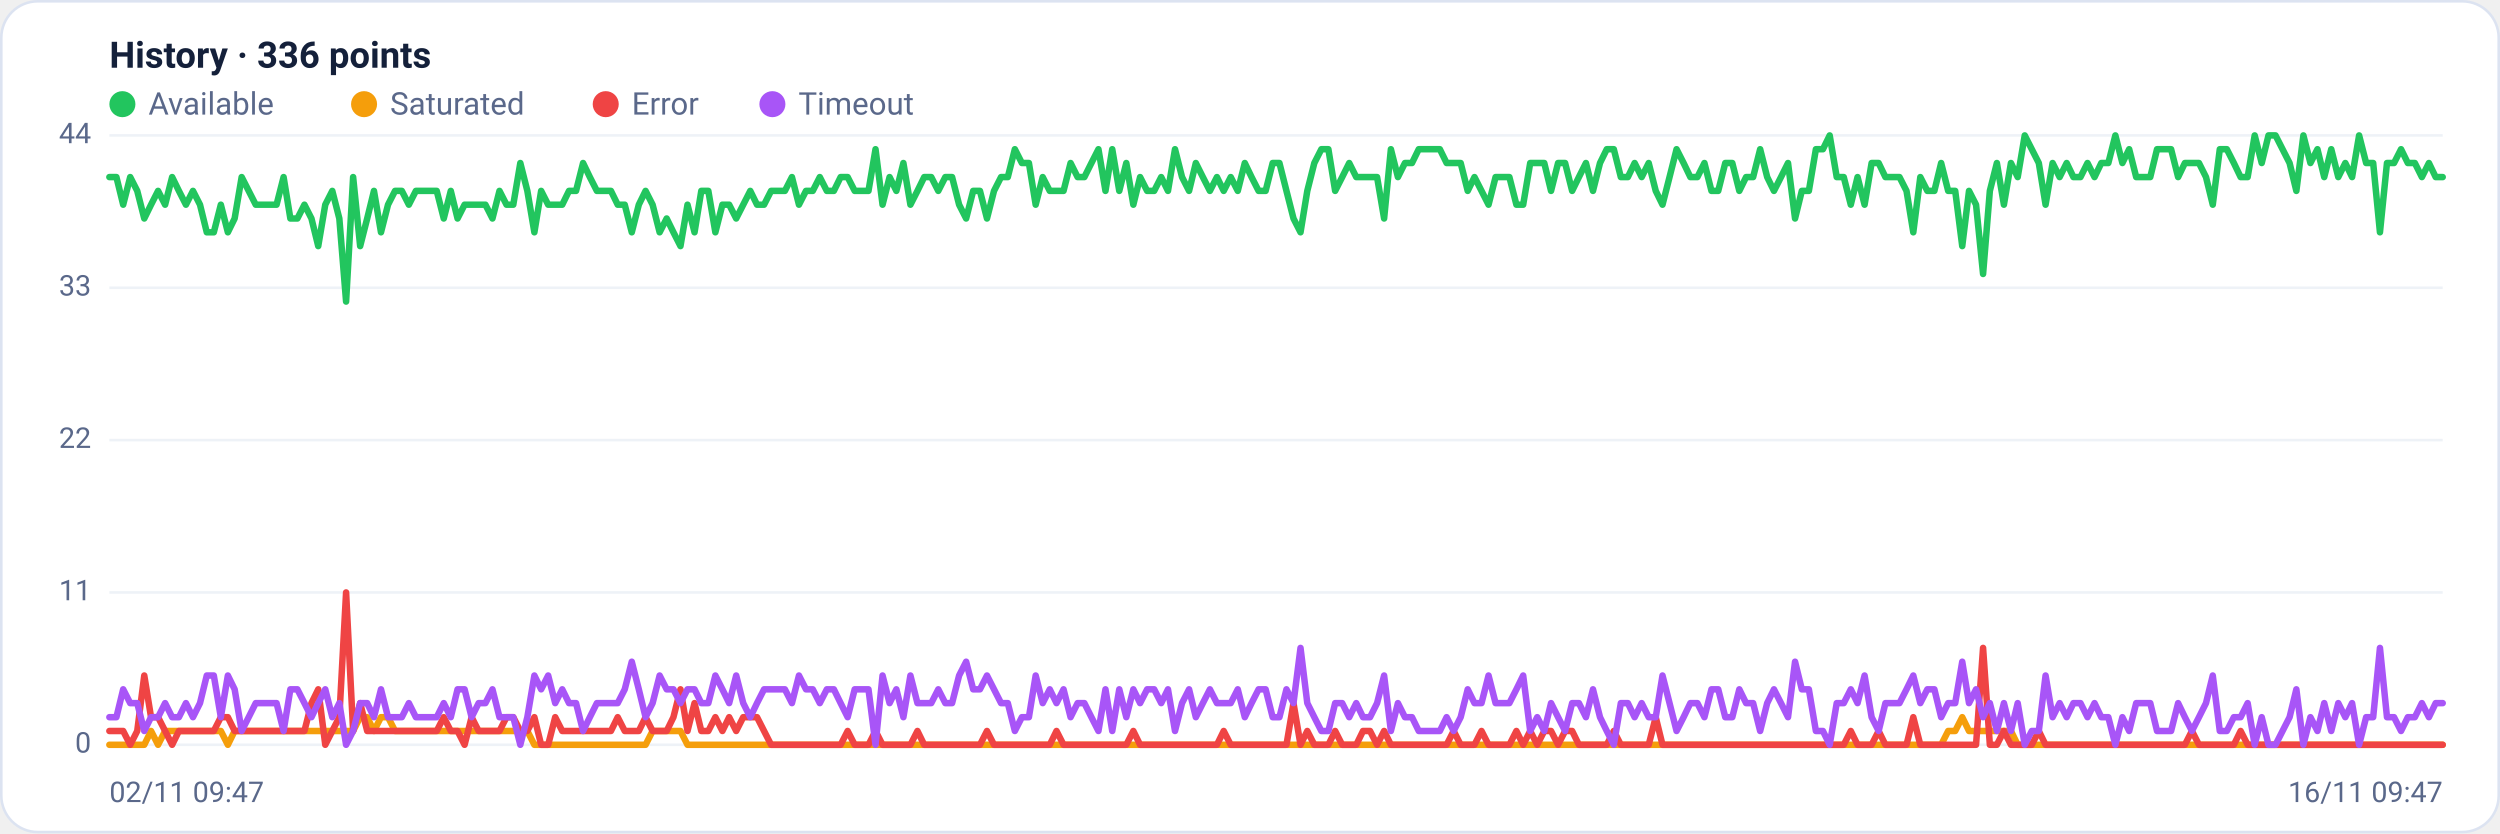
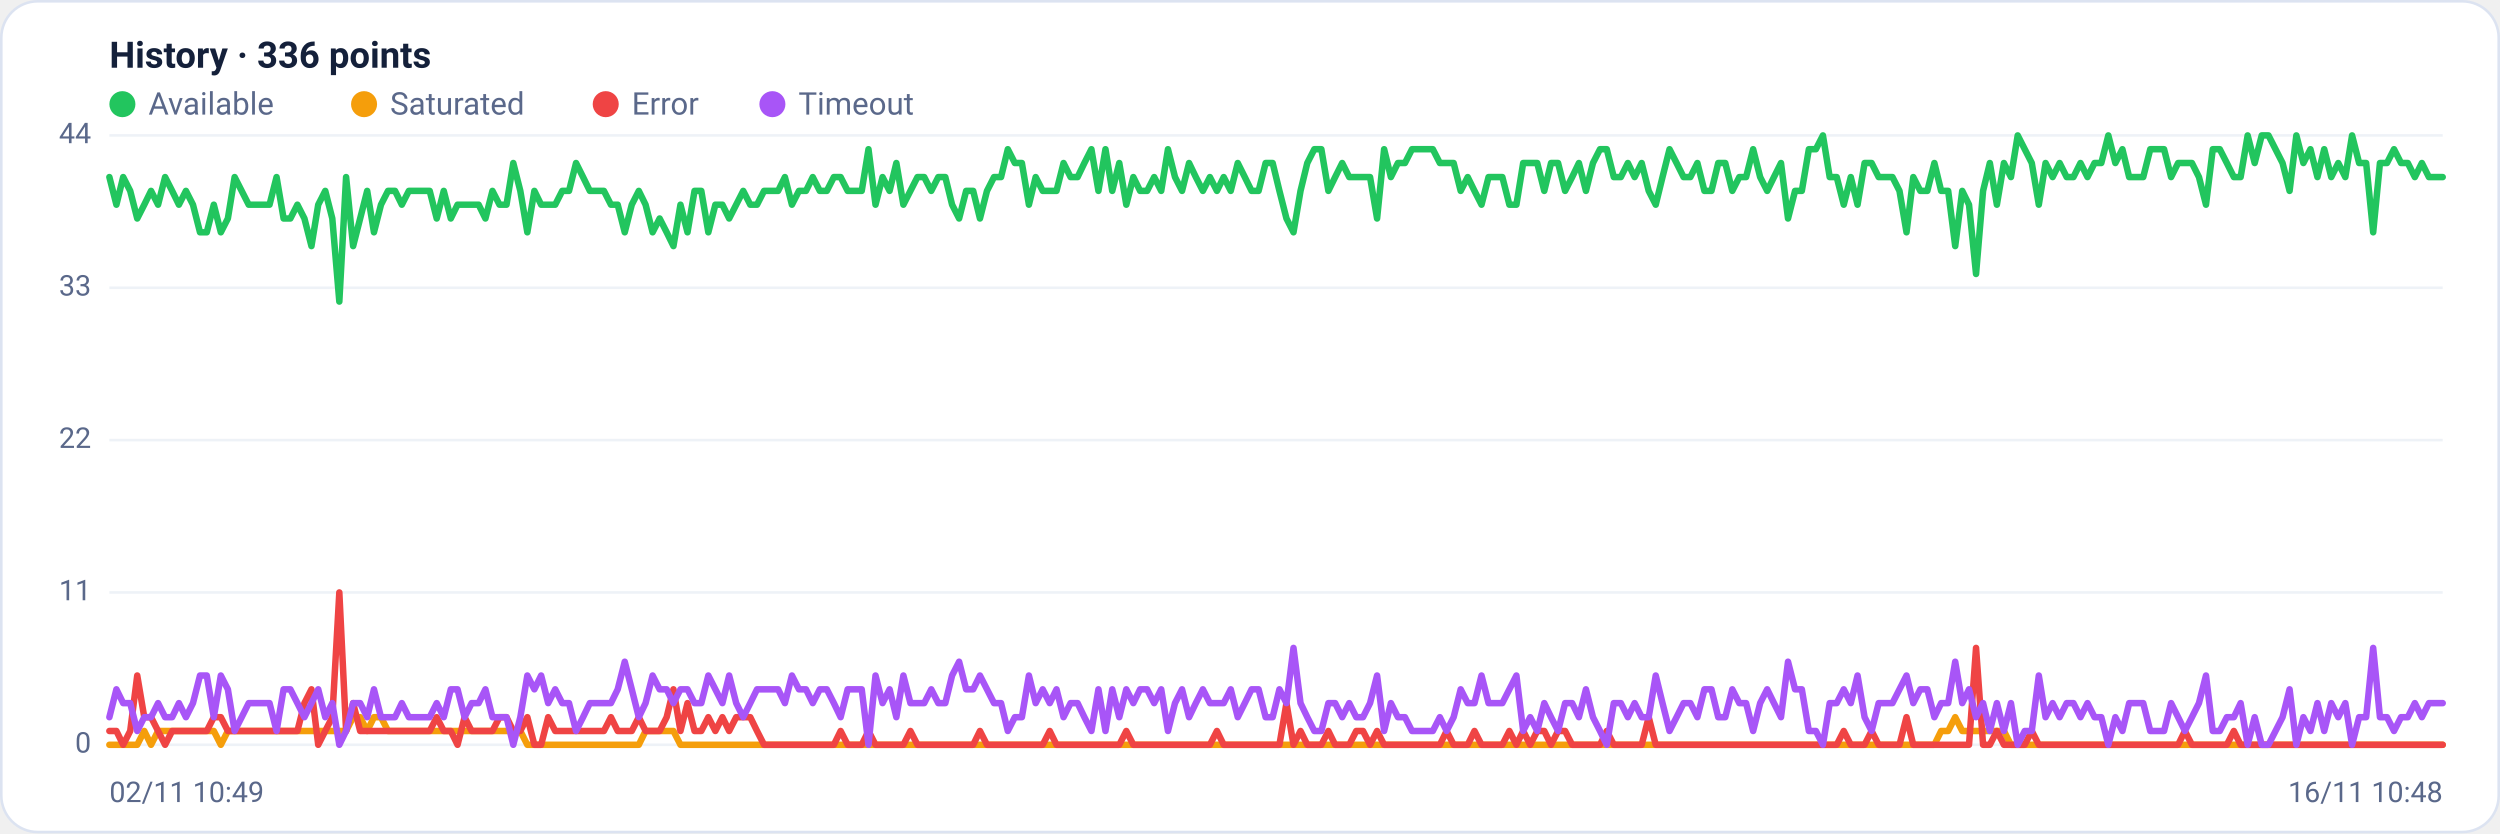
<svg xmlns="http://www.w3.org/2000/svg" viewBox="0 0 960 320" width="960" height="320" font-family="Segoe UI, system-ui, -apple-system, Roboto, Helvetica, Arial, sans-serif" role="img" aria-label="Availability history per region">
  <rect x="0.5" y="0.5" width="959" height="319" rx="14" fill="#ffffff" stroke="#dce3f1" />
  <text x="42" y="26" font-size="14" font-weight="600" fill="#14203a">History · 336 points</text>
  <circle cx="47" cy="40" r="5" fill="#22c55e" />
  <text x="57" y="44" font-size="12" fill="#5a688a">Available</text>
  <circle cx="139.8" cy="40" r="5" fill="#f59e0b" />
  <text x="149.8" y="44" font-size="12" fill="#5a688a">Saturated</text>
  <circle cx="232.6" cy="40" r="5" fill="#ef4444" />
  <text x="242.6" y="44" font-size="12" fill="#5a688a">Error</text>
  <circle cx="296.6" cy="40" r="5" fill="#a855f7" />
  <text x="306.6" y="44" font-size="12" fill="#5a688a">Timeout</text>
  <line x1="42" y1="286.0" x2="938" y2="286.0" stroke="#eef2f7" stroke-width="1" />
  <text x="35" y="289.0" text-anchor="end" font-size="11" fill="#5a688a">0</text>
  <line x1="42" y1="227.5" x2="938" y2="227.5" stroke="#eef2f7" stroke-width="1" />
  <text x="35" y="230.5" text-anchor="end" font-size="11" fill="#5a688a">11</text>
  <line x1="42" y1="169.0" x2="938" y2="169.0" stroke="#eef2f7" stroke-width="1" />
  <text x="35" y="172.0" text-anchor="end" font-size="11" fill="#5a688a">22</text>
  <line x1="42" y1="110.5" x2="938" y2="110.5" stroke="#eef2f7" stroke-width="1" />
  <text x="35" y="113.5" text-anchor="end" font-size="11" fill="#5a688a">33</text>
  <line x1="42" y1="52.0" x2="938" y2="52.0" stroke="#eef2f7" stroke-width="1" />
  <text x="35" y="55.0" text-anchor="end" font-size="11" fill="#5a688a">44</text>
-   <polyline fill="none" stroke="#22c55e" stroke-width="2.5" stroke-linejoin="round" stroke-linecap="round" points="42.0,68.0 44.7,68.0 47.3,78.6 50.0,68.0 52.7,73.3 55.4,83.9 58.0,78.6 60.7,73.3 63.4,78.6 66.1,68.0 68.7,73.3 71.4,78.6 74.1,73.3 76.8,78.6 79.4,89.2 82.1,89.2 84.8,78.6 87.5,89.2 90.1,83.9 92.8,68.0 95.5,73.3 98.2,78.6 100.8,78.6 103.5,78.6 106.2,78.6 108.9,68.0 111.5,83.9 114.2,83.9 116.9,78.6 119.6,83.9 122.2,94.5 124.9,78.6 127.6,73.3 130.3,83.9 132.9,115.8 135.6,68.0 138.3,94.5 141.0,83.9 143.6,73.3 146.3,89.2 149.0,78.6 151.7,73.3 154.3,73.3 157.0,78.6 159.7,73.3 162.4,73.3 165.0,73.3 167.7,73.3 170.4,83.9 173.1,73.3 175.7,83.9 178.4,78.6 181.1,78.6 183.8,78.6 186.4,78.6 189.1,83.9 191.8,73.3 194.5,78.6 197.1,78.6 199.8,62.6 202.5,73.3 205.2,89.2 207.8,73.3 210.5,78.6 213.2,78.6 215.9,78.6 218.5,73.3 221.2,73.3 223.9,62.6 226.5,68.0 229.2,73.3 231.9,73.3 234.6,73.3 237.2,78.6 239.9,78.6 242.6,89.2 245.3,78.6 247.9,73.3 250.6,78.6 253.3,89.2 256.0,83.9 258.6,89.2 261.3,94.5 264.0,78.6 266.7,89.2 269.3,73.3 272.0,73.3 274.7,89.2 277.4,78.6 280.0,78.6 282.7,83.9 285.4,78.6 288.1,73.3 290.7,78.6 293.4,78.6 296.1,73.3 298.8,73.3 301.4,73.3 304.1,68.0 306.8,78.6 309.5,73.3 312.1,73.3 314.8,68.0 317.5,73.3 320.2,73.3 322.8,68.0 325.5,68.0 328.2,73.3 330.9,73.3 333.5,73.3 336.2,57.3 338.9,78.6 341.6,68.0 344.2,73.3 346.9,62.6 349.6,78.6 352.3,73.3 354.9,68.0 357.6,68.0 360.3,73.3 363.0,68.0 365.6,68.0 368.3,78.6 371.0,83.9 373.7,73.3 376.3,73.3 379.0,83.9 381.7,73.3 384.4,68.0 387.0,68.0 389.7,57.3 392.4,62.6 395.1,62.6 397.7,78.6 400.4,68.0 403.1,73.3 405.7,73.3 408.4,73.3 411.1,62.6 413.8,68.0 416.4,68.0 419.1,62.6 421.8,57.3 424.5,73.3 427.1,57.3 429.8,73.3 432.5,62.6 435.2,78.6 437.8,68.0 440.5,73.3 443.2,73.3 445.9,68.0 448.5,73.3 451.2,57.3 453.9,68.0 456.6,73.3 459.2,62.6 461.9,68.0 464.6,73.3 467.3,68.0 469.9,73.3 472.6,68.0 475.3,73.3 478.0,62.6 480.6,68.0 483.3,73.3 486.0,73.3 488.7,62.6 491.3,62.6 494.0,73.3 496.7,83.9 499.4,89.2 502.0,73.3 504.7,62.6 507.4,57.3 510.1,57.3 512.7,73.3 515.4,68.0 518.1,62.6 520.8,68.0 523.4,68.0 526.1,68.0 528.8,68.0 531.5,83.9 534.1,57.3 536.8,68.0 539.5,62.6 542.2,62.6 544.8,57.3 547.5,57.3 550.2,57.3 552.9,57.3 555.5,62.6 558.2,62.6 560.9,62.6 563.6,73.3 566.2,68.0 568.9,73.3 571.6,78.6 574.3,68.0 576.9,68.0 579.6,68.0 582.3,78.6 584.9,78.6 587.6,62.6 590.3,62.6 593.0,62.6 595.6,73.3 598.3,62.6 601.0,62.6 603.7,73.3 606.3,68.0 609.0,62.6 611.7,73.3 614.4,62.6 617.0,57.3 619.7,57.3 622.4,68.0 625.1,68.0 627.7,62.6 630.4,68.0 633.1,62.6 635.8,73.3 638.4,78.6 641.1,68.0 643.8,57.3 646.5,62.6 649.1,68.0 651.8,68.0 654.5,62.6 657.2,73.3 659.8,73.3 662.5,62.6 665.2,62.6 667.9,73.3 670.5,68.0 673.2,68.0 675.9,57.3 678.6,68.0 681.2,73.3 683.9,68.0 686.6,62.6 689.3,83.9 691.9,73.3 694.6,73.3 697.3,57.3 700.0,57.3 702.6,52.0 705.3,68.0 708.0,68.0 710.7,78.6 713.3,68.0 716.0,78.6 718.7,62.6 721.4,62.6 724.0,68.0 726.7,68.0 729.4,68.0 732.1,73.3 734.7,89.2 737.4,68.0 740.1,73.3 742.8,73.3 745.4,62.6 748.1,73.3 750.8,73.3 753.5,94.5 756.1,73.3 758.8,78.6 761.5,105.2 764.1,73.3 766.8,62.6 769.5,78.6 772.2,62.6 774.8,68.0 777.5,52.0 780.2,57.3 782.9,62.6 785.5,78.6 788.2,62.6 790.9,68.0 793.6,62.6 796.2,68.0 798.9,68.0 801.6,62.6 804.3,68.0 806.9,62.6 809.6,62.6 812.3,52.0 815.0,62.6 817.6,57.3 820.3,68.0 823.0,68.0 825.7,68.0 828.3,57.3 831.0,57.3 833.7,57.3 836.4,68.0 839.0,62.6 841.7,62.6 844.4,62.6 847.1,68.0 849.7,78.6 852.4,57.3 855.1,57.3 857.8,62.6 860.4,68.0 863.1,68.0 865.8,52.0 868.5,62.6 871.1,52.0 873.8,52.0 876.5,57.3 879.2,62.6 881.8,73.3 884.5,52.0 887.2,62.6 889.9,57.3 892.5,68.0 895.2,57.3 897.9,68.0 900.6,62.6 903.2,68.0 905.9,52.0 908.6,62.6 911.3,62.6 913.9,89.2 916.6,62.6 919.3,62.6 922.0,57.3 924.6,62.6 927.3,62.6 930.0,68.0 932.7,62.6 935.3,68.0 938.0,68.0" />
-   <polyline fill="none" stroke="#f59e0b" stroke-width="2.5" stroke-linejoin="round" stroke-linecap="round" points="42.0,286.0 44.7,286.0 47.3,286.0 50.0,286.0 52.7,286.0 55.4,286.0 58.0,280.7 60.7,286.0 63.4,280.7 66.1,280.7 68.7,280.7 71.4,280.7 74.1,280.7 76.8,280.7 79.4,280.7 82.1,280.7 84.8,280.7 87.5,286.0 90.1,280.7 92.8,280.7 95.5,280.7 98.2,280.7 100.8,280.7 103.5,280.7 106.2,280.7 108.9,280.7 111.5,280.7 114.2,280.7 116.9,280.7 119.6,280.7 122.2,280.7 124.9,280.7 127.6,280.7 130.3,280.7 132.9,280.7 135.6,280.7 138.3,275.4 141.0,275.4 143.6,280.7 146.3,275.4 149.0,275.4 151.7,280.7 154.3,280.7 157.0,280.7 159.7,280.7 162.4,280.7 165.0,280.7 167.7,280.7 170.4,280.7 173.1,280.7 175.7,280.7 178.4,280.7 181.1,280.7 183.8,280.7 186.4,280.7 189.1,280.7 191.8,280.7 194.5,280.7 197.1,280.7 199.8,280.7 202.5,280.7 205.2,286.0 207.8,286.0 210.5,286.0 213.2,286.0 215.9,286.0 218.5,286.0 221.2,286.0 223.9,286.0 226.5,286.0 229.2,286.0 231.9,286.0 234.6,286.0 237.2,286.0 239.9,286.0 242.6,286.0 245.3,286.0 247.9,286.0 250.6,280.7 253.3,280.7 256.0,280.7 258.6,280.7 261.3,280.7 264.0,286.0 266.7,286.0 269.3,286.0 272.0,286.0 274.7,286.0 277.4,286.0 280.0,286.0 282.7,286.0 285.4,286.0 288.1,286.0 290.7,286.0 293.4,286.0 296.1,286.0 298.8,286.0 301.4,286.0 304.1,286.0 306.8,286.0 309.5,286.0 312.1,286.0 314.8,286.0 317.5,286.0 320.2,286.0 322.8,286.0 325.5,286.0 328.2,286.0 330.9,286.0 333.5,286.0 336.2,286.0 338.9,286.0 341.6,286.0 344.2,286.0 346.9,286.0 349.6,286.0 352.3,286.0 354.9,286.0 357.6,286.0 360.3,286.0 363.0,286.0 365.6,286.0 368.3,286.0 371.0,286.0 373.7,286.0 376.3,286.0 379.0,286.0 381.7,286.0 384.4,286.0 387.0,286.0 389.7,286.0 392.4,286.0 395.1,286.0 397.7,286.0 400.4,286.0 403.1,286.0 405.7,286.0 408.4,286.0 411.1,286.0 413.8,286.0 416.4,286.0 419.1,286.0 421.8,286.0 424.5,286.0 427.1,286.0 429.8,286.0 432.5,286.0 435.2,286.0 437.8,286.0 440.5,286.0 443.2,286.0 445.9,286.0 448.5,286.0 451.2,286.0 453.9,286.0 456.6,286.0 459.2,286.0 461.9,286.0 464.6,286.0 467.3,286.0 469.9,286.0 472.6,286.0 475.3,286.0 478.0,286.0 480.6,286.0 483.3,286.0 486.0,286.0 488.7,286.0 491.3,286.0 494.0,286.0 496.7,286.0 499.4,286.0 502.0,286.0 504.7,286.0 507.4,286.0 510.1,286.0 512.7,286.0 515.4,286.0 518.1,286.0 520.8,286.0 523.4,286.0 526.1,286.0 528.8,286.0 531.5,286.0 534.1,286.0 536.8,286.0 539.5,286.0 542.2,286.0 544.8,286.0 547.5,286.0 550.2,286.0 552.9,286.0 555.5,286.0 558.2,286.0 560.9,286.0 563.6,286.0 566.2,286.0 568.9,286.0 571.6,286.0 574.3,286.0 576.9,286.0 579.6,286.0 582.3,286.0 584.9,286.0 587.6,286.0 590.3,286.0 593.0,286.0 595.6,286.0 598.3,286.0 601.0,286.0 603.7,286.0 606.3,286.0 609.0,286.0 611.7,286.0 614.4,286.0 617.0,286.0 619.7,286.0 622.4,286.0 625.1,286.0 627.7,286.0 630.4,286.0 633.1,286.0 635.8,286.0 638.4,286.0 641.1,286.0 643.8,286.0 646.5,286.0 649.1,286.0 651.8,286.0 654.5,286.0 657.2,286.0 659.8,286.0 662.5,286.0 665.2,286.0 667.9,286.0 670.5,286.0 673.2,286.0 675.9,286.0 678.6,286.0 681.2,286.0 683.9,286.0 686.6,286.0 689.3,286.0 691.9,286.0 694.6,286.0 697.3,286.0 700.0,286.0 702.6,286.0 705.3,286.0 708.0,286.0 710.7,286.0 713.3,286.0 716.0,286.0 718.7,286.0 721.4,286.0 724.0,286.0 726.7,286.0 729.4,286.0 732.1,286.0 734.7,286.0 737.4,286.0 740.1,286.0 742.8,286.0 745.4,286.0 748.1,280.7 750.8,280.7 753.5,275.4 756.1,280.7 758.8,280.7 761.5,280.7 764.1,280.7 766.8,280.7 769.5,280.7 772.2,280.7 774.8,286.0 777.5,286.0 780.2,286.0 782.9,286.0 785.5,286.0 788.2,286.0 790.9,286.0 793.6,286.0 796.2,286.0 798.9,286.0 801.6,286.0 804.3,286.0 806.9,286.0 809.6,286.0 812.3,286.0 815.0,286.0 817.6,286.0 820.3,286.0 823.0,286.0 825.7,286.0 828.3,286.0 831.0,286.0 833.7,286.0 836.4,286.0 839.0,286.0 841.7,286.0 844.4,286.0 847.1,286.0 849.7,286.0 852.4,286.0 855.1,286.0 857.8,286.0 860.4,286.0 863.1,286.0 865.8,286.0 868.5,286.0 871.1,286.0 873.8,286.0 876.5,286.0 879.2,286.0 881.8,286.0 884.5,286.0 887.2,286.0 889.9,286.0 892.5,286.0 895.2,286.0 897.9,286.0 900.6,286.0 903.2,286.0 905.9,286.0 908.6,286.0 911.3,286.0 913.9,286.0 916.6,286.0 919.3,286.0 922.0,286.0 924.6,286.0 927.3,286.0 930.0,286.0 932.7,286.0 935.3,286.0 938.0,286.0" />
-   <polyline fill="none" stroke="#ef4444" stroke-width="2.5" stroke-linejoin="round" stroke-linecap="round" points="42.0,280.7 44.7,280.7 47.3,280.7 50.0,286.0 52.7,280.7 55.4,259.4 58.0,275.4 60.7,275.4 63.4,280.7 66.1,286.0 68.7,280.7 71.4,280.7 74.1,280.7 76.8,280.7 79.4,280.7 82.1,280.7 84.8,275.4 87.5,275.4 90.1,280.7 92.8,280.7 95.5,280.7 98.2,280.7 100.8,280.7 103.5,280.7 106.2,280.7 108.9,280.7 111.5,280.7 114.2,280.7 116.9,280.7 119.6,270.0 122.2,264.7 124.9,286.0 127.6,280.7 130.3,275.4 132.9,227.5 135.6,280.7 138.3,270.0 141.0,280.7 143.6,280.7 146.3,280.7 149.0,280.7 151.7,280.7 154.3,280.7 157.0,280.7 159.7,280.7 162.4,280.7 165.0,280.7 167.7,280.7 170.4,275.4 173.1,280.7 175.7,280.7 178.4,286.0 181.1,275.4 183.8,280.7 186.4,280.7 189.1,280.7 191.8,280.7 194.5,275.4 197.1,275.4 199.8,280.7 202.5,280.7 205.2,275.4 207.8,286.0 210.5,286.0 213.2,275.4 215.9,280.7 218.5,280.7 221.2,280.7 223.9,280.7 226.5,280.7 229.2,280.7 231.9,280.7 234.6,280.7 237.2,275.4 239.9,280.7 242.6,280.7 245.3,280.7 247.9,275.4 250.6,280.7 253.3,280.7 256.0,280.7 258.6,275.4 261.3,264.7 264.0,280.7 266.7,270.0 269.3,280.7 272.0,280.7 274.7,275.4 277.4,280.7 280.0,275.4 282.7,280.7 285.4,275.4 288.1,275.4 290.7,275.4 293.4,280.7 296.1,286.0 298.8,286.0 301.4,286.0 304.1,286.0 306.8,286.0 309.5,286.0 312.1,286.0 314.8,286.0 317.5,286.0 320.2,286.0 322.8,286.0 325.5,280.7 328.2,286.0 330.9,286.0 333.5,286.0 336.2,280.7 338.9,286.0 341.6,286.0 344.2,286.0 346.9,286.0 349.6,286.0 352.3,280.7 354.9,286.0 357.6,286.0 360.3,286.0 363.0,286.0 365.6,286.0 368.3,286.0 371.0,286.0 373.7,286.0 376.3,286.0 379.0,280.7 381.7,286.0 384.4,286.0 387.0,286.0 389.7,286.0 392.4,286.0 395.1,286.0 397.7,286.0 400.4,286.0 403.1,286.0 405.7,280.7 408.4,286.0 411.1,286.0 413.8,286.0 416.4,286.0 419.1,286.0 421.8,286.0 424.5,286.0 427.1,286.0 429.8,286.0 432.5,286.0 435.2,280.7 437.8,286.0 440.5,286.0 443.2,286.0 445.9,286.0 448.5,286.0 451.2,286.0 453.9,286.0 456.6,286.0 459.2,286.0 461.9,286.0 464.6,286.0 467.3,286.0 469.9,280.7 472.6,286.0 475.3,286.0 478.0,286.0 480.6,286.0 483.3,286.0 486.0,286.0 488.7,286.0 491.3,286.0 494.0,286.0 496.7,270.0 499.4,286.0 502.0,280.7 504.7,286.0 507.4,286.0 510.1,286.0 512.7,280.7 515.4,286.0 518.1,286.0 520.8,286.0 523.4,280.7 526.1,280.7 528.8,286.0 531.5,280.7 534.1,286.0 536.8,286.0 539.5,286.0 542.2,286.0 544.8,286.0 547.5,286.0 550.2,286.0 552.9,286.0 555.5,286.0 558.2,280.7 560.9,286.0 563.6,286.0 566.2,286.0 568.9,280.7 571.6,286.0 574.3,286.0 576.9,286.0 579.6,286.0 582.3,280.7 584.9,286.0 587.6,280.7 590.3,286.0 593.0,280.7 595.6,280.7 598.3,286.0 601.0,280.7 603.7,280.7 606.3,286.0 609.0,286.0 611.7,286.0 614.4,286.0 617.0,286.0 619.7,280.7 622.4,286.0 625.1,286.0 627.7,286.0 630.4,286.0 633.1,286.0 635.8,275.4 638.4,286.0 641.1,286.0 643.8,286.0 646.5,286.0 649.1,286.0 651.8,286.0 654.5,286.0 657.2,286.0 659.8,286.0 662.5,286.0 665.2,286.0 667.9,286.0 670.5,286.0 673.2,286.0 675.9,286.0 678.6,286.0 681.2,286.0 683.9,286.0 686.6,286.0 689.3,286.0 691.9,286.0 694.6,286.0 697.3,286.0 700.0,286.0 702.6,286.0 705.3,286.0 708.0,286.0 710.7,280.7 713.3,286.0 716.0,286.0 718.7,286.0 721.4,280.7 724.0,286.0 726.7,286.0 729.4,286.0 732.1,286.0 734.7,275.4 737.4,286.0 740.1,286.0 742.8,286.0 745.4,286.0 748.1,286.0 750.8,286.0 753.5,286.0 756.1,286.0 758.8,286.0 761.5,248.8 764.1,286.0 766.8,286.0 769.5,280.7 772.2,286.0 774.8,286.0 777.5,286.0 780.2,286.0 782.9,280.7 785.5,286.0 788.2,286.0 790.9,286.0 793.6,286.0 796.2,286.0 798.9,286.0 801.6,286.0 804.3,286.0 806.9,286.0 809.6,286.0 812.3,286.0 815.0,286.0 817.6,286.0 820.3,286.0 823.0,286.0 825.7,286.0 828.3,286.0 831.0,286.0 833.7,286.0 836.4,286.0 839.0,286.0 841.7,280.7 844.4,286.0 847.1,286.0 849.7,286.0 852.4,286.0 855.1,286.0 857.8,286.0 860.4,280.7 863.1,286.0 865.8,286.0 868.5,286.0 871.1,286.0 873.8,286.0 876.5,286.0 879.2,286.0 881.8,286.0 884.5,286.0 887.2,286.0 889.9,286.0 892.5,286.0 895.2,286.0 897.9,286.0 900.6,286.0 903.2,286.0 905.9,286.0 908.6,286.0 911.3,286.0 913.9,286.0 916.6,286.0 919.3,286.0 922.0,286.0 924.6,286.0 927.3,286.0 930.0,286.0 932.7,286.0 935.3,286.0 938.0,286.0" />
-   <polyline fill="none" stroke="#a855f7" stroke-width="2.5" stroke-linejoin="round" stroke-linecap="round" points="42.0,275.4 44.7,275.4 47.3,264.7 50.0,270.0 52.7,270.0 55.4,280.7 58.0,275.4 60.7,275.4 63.4,270.0 66.1,275.4 68.7,275.4 71.4,270.0 74.1,275.4 76.8,270.0 79.4,259.4 82.1,259.4 84.8,275.4 87.5,259.4 90.1,264.7 92.8,280.7 95.5,275.4 98.2,270.0 100.8,270.0 103.5,270.0 106.2,270.0 108.9,280.7 111.5,264.7 114.2,264.7 116.9,270.0 119.6,275.4 122.2,270.0 124.9,264.7 127.6,275.4 130.3,270.0 132.9,286.0 135.6,280.7 138.3,270.0 141.0,270.0 143.6,275.4 146.3,264.7 149.0,275.4 151.7,275.4 154.3,275.4 157.0,270.0 159.7,275.4 162.4,275.4 165.0,275.4 167.7,275.4 170.4,270.0 173.1,275.4 175.7,264.7 178.4,264.7 181.1,275.4 183.8,270.0 186.4,270.0 189.1,264.7 191.8,275.4 194.5,275.4 197.1,275.4 199.8,286.0 202.5,275.4 205.2,259.4 207.8,264.7 210.5,259.4 213.2,270.0 215.9,264.7 218.5,270.0 221.2,270.0 223.9,280.7 226.5,275.4 229.2,270.0 231.9,270.0 234.6,270.0 237.2,270.0 239.9,264.7 242.6,254.1 245.3,264.7 247.9,275.4 250.6,270.0 253.3,259.4 256.0,264.7 258.6,264.7 261.3,270.0 264.0,264.7 266.7,264.7 269.3,270.0 272.0,270.0 274.7,259.4 277.4,264.7 280.0,270.0 282.7,259.4 285.4,270.0 288.1,275.4 290.7,270.0 293.4,264.7 296.1,264.7 298.8,264.7 301.4,264.7 304.1,270.0 306.8,259.4 309.5,264.7 312.1,264.7 314.8,270.0 317.5,264.7 320.2,264.7 322.8,270.0 325.5,275.4 328.2,264.7 330.9,264.7 333.5,264.7 336.2,286.0 338.9,259.4 341.6,270.0 344.2,264.7 346.9,275.4 349.6,259.4 352.3,270.0 354.9,270.0 357.6,270.0 360.3,264.7 363.0,270.0 365.6,270.0 368.3,259.4 371.0,254.1 373.7,264.7 376.3,264.7 379.0,259.4 381.7,264.7 384.4,270.0 387.0,270.0 389.7,280.7 392.4,275.4 395.1,275.4 397.7,259.4 400.4,270.0 403.1,264.7 405.7,270.0 408.4,264.7 411.1,275.4 413.8,270.0 416.4,270.0 419.1,275.4 421.8,280.7 424.5,264.7 427.1,280.7 429.8,264.7 432.5,275.4 435.2,264.7 437.8,270.0 440.5,264.7 443.2,264.7 445.9,270.0 448.5,264.7 451.2,280.7 453.9,270.0 456.6,264.7 459.2,275.4 461.9,270.0 464.6,264.7 467.3,270.0 469.9,270.0 472.6,270.0 475.3,264.7 478.0,275.4 480.6,270.0 483.3,264.7 486.0,264.7 488.7,275.4 491.3,275.4 494.0,264.7 496.7,270.0 499.4,248.8 502.0,270.0 504.7,275.4 507.4,280.7 510.1,280.7 512.7,270.0 515.4,270.0 518.1,275.4 520.8,270.0 523.4,275.4 526.1,275.4 528.8,270.0 531.5,259.4 534.1,280.7 536.8,270.0 539.5,275.4 542.2,275.4 544.8,280.7 547.5,280.7 550.2,280.7 552.9,280.7 555.5,275.4 558.2,280.7 560.9,275.4 563.6,264.7 566.2,270.0 568.9,270.0 571.6,259.4 574.3,270.0 576.9,270.0 579.6,270.0 582.3,264.7 584.9,259.4 587.6,280.7 590.3,275.4 593.0,280.7 595.6,270.0 598.3,275.4 601.0,280.7 603.7,270.0 606.3,270.0 609.0,275.4 611.7,264.7 614.4,275.4 617.0,280.7 619.7,286.0 622.4,270.0 625.1,270.0 627.7,275.4 630.4,270.0 633.1,275.4 635.8,275.4 638.4,259.4 641.1,270.0 643.8,280.7 646.5,275.4 649.1,270.0 651.8,270.0 654.5,275.4 657.2,264.7 659.8,264.7 662.5,275.4 665.2,275.4 667.9,264.7 670.5,270.0 673.2,270.0 675.9,280.7 678.6,270.0 681.2,264.7 683.9,270.0 686.6,275.4 689.3,254.1 691.9,264.7 694.6,264.7 697.3,280.7 700.0,280.7 702.6,286.0 705.3,270.0 708.0,270.0 710.7,264.7 713.3,270.0 716.0,259.4 718.7,275.4 721.4,280.7 724.0,270.0 726.7,270.0 729.4,270.0 732.1,264.7 734.7,259.4 737.4,270.0 740.1,264.7 742.8,264.7 745.4,275.4 748.1,270.0 750.8,270.0 753.5,254.1 756.1,270.0 758.8,264.7 761.5,275.4 764.1,270.0 766.8,280.7 769.5,270.0 772.2,280.7 774.8,270.0 777.5,286.0 780.2,280.7 782.9,280.7 785.5,259.4 788.2,275.4 790.9,270.0 793.6,275.4 796.2,270.0 798.9,270.0 801.6,275.4 804.3,270.0 806.9,275.4 809.6,275.4 812.3,286.0 815.0,275.4 817.6,280.7 820.3,270.0 823.0,270.0 825.7,270.0 828.3,280.7 831.0,280.7 833.7,280.7 836.4,270.0 839.0,275.4 841.7,280.7 844.4,275.4 847.1,270.0 849.7,259.4 852.4,280.7 855.1,280.7 857.8,275.4 860.4,275.4 863.1,270.0 865.8,286.0 868.5,275.4 871.1,286.0 873.8,286.0 876.5,280.7 879.2,275.4 881.8,264.7 884.5,286.0 887.2,275.4 889.9,280.7 892.5,270.0 895.2,280.7 897.9,270.0 900.6,275.4 903.2,270.0 905.9,286.0 908.6,275.4 911.3,275.4 913.9,248.8 916.6,275.4 919.3,275.4 922.0,280.7 924.6,275.4 927.3,275.4 930.0,270.0 932.7,275.4 935.3,270.0 938.0,270.0" />
-   <text x="42" y="308" font-size="11" fill="#5a688a">02/11 09:47</text>
-   <text x="938" y="308" text-anchor="end" font-size="11" fill="#5a688a">16/11 09:47</text>
+   <polyline fill="none" stroke="#22c55e" stroke-width="2.5" stroke-linejoin="round" stroke-linecap="round" points="42.0,68.0 44.7,78.6 47.3,68.0 50.0,73.3 52.7,83.9 55.4,78.6 58.0,73.3 60.7,78.6 63.4,68.0 66.1,73.3 68.7,78.6 71.4,73.3 74.1,78.6 76.8,89.2 79.4,89.2 82.1,78.6 84.8,89.2 87.5,83.9 90.1,68.0 92.8,73.3 95.5,78.6 98.2,78.6 100.8,78.6 103.5,78.6 106.2,68.0 108.9,83.9 111.5,83.9 114.2,78.6 116.9,83.9 119.6,94.5 122.2,78.6 124.9,73.3 127.6,83.9 130.3,115.8 132.9,68.0 135.6,94.5 138.3,83.9 141.0,73.3 143.6,89.2 146.3,78.6 149.0,73.3 151.7,73.3 154.3,78.6 157.0,73.3 159.7,73.3 162.4,73.3 165.0,73.3 167.7,83.9 170.4,73.3 173.1,83.9 175.7,78.6 178.4,78.6 181.1,78.6 183.8,78.6 186.4,83.9 189.1,73.3 191.8,78.6 194.5,78.6 197.1,62.6 199.8,73.3 202.5,89.2 205.2,73.3 207.8,78.6 210.5,78.6 213.2,78.6 215.9,73.3 218.5,73.3 221.2,62.6 223.9,68.0 226.5,73.3 229.2,73.3 231.9,73.3 234.6,78.6 237.2,78.6 239.9,89.2 242.6,78.6 245.3,73.3 247.9,78.6 250.6,89.2 253.3,83.9 256.0,89.2 258.6,94.5 261.3,78.6 264.0,89.2 266.7,73.3 269.3,73.3 272.0,89.2 274.7,78.6 277.4,78.6 280.0,83.9 282.7,78.6 285.4,73.3 288.1,78.6 290.7,78.6 293.4,73.3 296.1,73.3 298.8,73.3 301.4,68.0 304.1,78.6 306.8,73.3 309.5,73.3 312.1,68.0 314.8,73.3 317.5,73.3 320.2,68.0 322.8,68.0 325.5,73.3 328.2,73.3 330.9,73.3 333.5,57.3 336.2,78.6 338.9,68.0 341.6,73.3 344.2,62.6 346.9,78.6 349.6,73.3 352.3,68.0 354.9,68.0 357.6,73.3 360.3,68.0 363.0,68.0 365.6,78.6 368.3,83.9 371.0,73.3 373.7,73.3 376.3,83.9 379.0,73.3 381.7,68.0 384.4,68.0 387.0,57.3 389.7,62.6 392.4,62.6 395.1,78.6 397.7,68.0 400.4,73.3 403.1,73.3 405.7,73.3 408.4,62.6 411.1,68.0 413.8,68.0 416.4,62.6 419.1,57.3 421.8,73.3 424.5,57.3 427.1,73.3 429.8,62.6 432.5,78.6 435.2,68.0 437.8,73.3 440.5,73.3 443.2,68.0 445.9,73.3 448.5,57.3 451.2,68.0 453.9,73.3 456.6,62.6 459.2,68.0 461.9,73.3 464.6,68.0 467.3,73.3 469.9,68.0 472.6,73.3 475.3,62.6 478.0,68.0 480.6,73.3 483.3,73.3 486.0,62.6 488.7,62.6 491.3,73.3 494.0,83.9 496.7,89.2 499.4,73.3 502.0,62.6 504.7,57.3 507.4,57.3 510.1,73.3 512.7,68.0 515.4,62.6 518.1,68.0 520.8,68.0 523.4,68.0 526.1,68.0 528.8,83.9 531.5,57.3 534.1,68.0 536.8,62.6 539.5,62.6 542.2,57.3 544.8,57.3 547.5,57.3 550.2,57.3 552.9,62.6 555.5,62.6 558.2,62.6 560.9,73.3 563.6,68.0 566.2,73.3 568.9,78.6 571.6,68.0 574.3,68.0 576.9,68.0 579.6,78.6 582.3,78.6 584.9,62.6 587.6,62.6 590.3,62.6 593.0,73.3 595.6,62.6 598.3,62.6 601.0,73.3 603.7,68.0 606.3,62.6 609.0,73.3 611.7,62.6 614.4,57.3 617.0,57.3 619.7,68.0 622.4,68.0 625.1,62.6 627.7,68.0 630.4,62.6 633.1,73.3 635.8,78.6 638.4,68.0 641.1,57.3 643.8,62.6 646.5,68.0 649.1,68.0 651.8,62.6 654.5,73.3 657.2,73.3 659.8,62.6 662.5,62.6 665.2,73.3 667.9,68.0 670.5,68.0 673.2,57.3 675.9,68.0 678.6,73.3 681.2,68.0 683.9,62.6 686.6,83.9 689.3,73.3 691.9,73.3 694.6,57.3 697.3,57.3 700.0,52.0 702.6,68.0 705.3,68.0 708.0,78.6 710.7,68.0 713.3,78.6 716.0,62.6 718.7,62.6 721.4,68.0 724.0,68.0 726.7,68.0 729.4,73.3 732.1,89.2 734.7,68.0 737.4,73.3 740.1,73.3 742.8,62.6 745.4,73.3 748.1,73.3 750.8,94.5 753.5,73.3 756.1,78.6 758.8,105.2 761.5,73.3 764.1,62.6 766.8,78.6 769.5,62.6 772.2,68.0 774.8,52.0 777.5,57.3 780.2,62.6 782.9,78.6 785.5,62.6 788.2,68.0 790.9,62.6 793.6,68.0 796.2,68.0 798.9,62.6 801.6,68.0 804.3,62.6 806.9,62.6 809.6,52.0 812.3,62.6 815.0,57.3 817.6,68.0 820.3,68.0 823.0,68.0 825.7,57.3 828.3,57.3 831.0,57.3 833.7,68.0 836.4,62.6 839.0,62.6 841.7,62.6 844.4,68.0 847.1,78.6 849.7,57.3 852.4,57.3 855.1,62.6 857.8,68.0 860.4,68.0 863.1,52.0 865.8,62.6 868.5,52.0 871.1,52.0 873.8,57.3 876.5,62.6 879.2,73.3 881.8,52.0 884.5,62.6 887.2,57.3 889.9,68.0 892.5,57.3 895.2,68.0 897.9,62.6 900.6,68.0 903.2,52.0 905.9,62.6 908.6,62.6 911.3,89.2 913.9,62.6 916.6,62.6 919.3,57.3 922.0,62.6 924.6,62.6 927.3,68.0 930.0,62.6 932.7,68.0 935.3,68.0 938.0,68.0" />
+   <polyline fill="none" stroke="#f59e0b" stroke-width="2.5" stroke-linejoin="round" stroke-linecap="round" points="42.0,286.0 44.7,286.0 47.3,286.0 50.0,286.0 52.7,286.0 55.4,280.7 58.0,286.0 60.7,280.7 63.4,280.7 66.1,280.7 68.7,280.7 71.4,280.7 74.1,280.7 76.8,280.7 79.4,280.7 82.1,280.7 84.8,286.0 87.5,280.7 90.1,280.7 92.8,280.7 95.5,280.7 98.2,280.7 100.8,280.7 103.5,280.7 106.2,280.7 108.9,280.7 111.5,280.7 114.2,280.7 116.9,280.7 119.6,280.7 122.2,280.7 124.9,280.7 127.6,280.7 130.3,280.7 132.9,280.7 135.6,275.4 138.3,275.4 141.0,280.7 143.6,275.4 146.3,275.4 149.0,280.7 151.7,280.7 154.3,280.7 157.0,280.7 159.7,280.7 162.4,280.7 165.0,280.7 167.7,280.7 170.4,280.7 173.1,280.7 175.7,280.7 178.4,280.7 181.1,280.7 183.8,280.7 186.4,280.7 189.1,280.7 191.8,280.7 194.5,280.7 197.1,280.7 199.8,280.7 202.5,286.0 205.2,286.0 207.8,286.0 210.5,286.0 213.2,286.0 215.9,286.0 218.5,286.0 221.2,286.0 223.9,286.0 226.5,286.0 229.2,286.0 231.9,286.0 234.6,286.0 237.2,286.0 239.9,286.0 242.6,286.0 245.3,286.0 247.9,280.7 250.6,280.7 253.3,280.7 256.0,280.7 258.6,280.7 261.3,286.0 264.0,286.0 266.7,286.0 269.3,286.0 272.0,286.0 274.7,286.0 277.4,286.0 280.0,286.0 282.7,286.0 285.4,286.0 288.1,286.0 290.7,286.0 293.4,286.0 296.1,286.0 298.8,286.0 301.4,286.0 304.1,286.0 306.8,286.0 309.5,286.0 312.1,286.0 314.8,286.0 317.5,286.0 320.2,286.0 322.8,286.0 325.5,286.0 328.2,286.0 330.9,286.0 333.5,286.0 336.2,286.0 338.9,286.0 341.6,286.0 344.2,286.0 346.9,286.0 349.6,286.0 352.3,286.0 354.9,286.0 357.6,286.0 360.3,286.0 363.0,286.0 365.6,286.0 368.3,286.0 371.0,286.0 373.7,286.0 376.3,286.0 379.0,286.0 381.7,286.0 384.4,286.0 387.0,286.0 389.7,286.0 392.4,286.0 395.1,286.0 397.7,286.0 400.4,286.0 403.1,286.0 405.7,286.0 408.4,286.0 411.1,286.0 413.8,286.0 416.4,286.0 419.1,286.0 421.8,286.0 424.5,286.0 427.1,286.0 429.8,286.0 432.5,286.0 435.2,286.0 437.8,286.0 440.5,286.0 443.2,286.0 445.9,286.0 448.5,286.0 451.2,286.0 453.9,286.0 456.6,286.0 459.2,286.0 461.9,286.0 464.6,286.0 467.3,286.0 469.9,286.0 472.6,286.0 475.3,286.0 478.0,286.0 480.6,286.0 483.3,286.0 486.0,286.0 488.7,286.0 491.3,286.0 494.0,286.0 496.7,286.0 499.4,286.0 502.0,286.0 504.7,286.0 507.4,286.0 510.1,286.0 512.7,286.0 515.4,286.0 518.1,286.0 520.8,286.0 523.4,286.0 526.1,286.0 528.8,286.0 531.5,286.0 534.1,286.0 536.8,286.0 539.5,286.0 542.2,286.0 544.8,286.0 547.5,286.0 550.2,286.0 552.9,286.0 555.5,286.0 558.2,286.0 560.9,286.0 563.6,286.0 566.2,286.0 568.9,286.0 571.6,286.0 574.3,286.0 576.9,286.0 579.6,286.0 582.3,286.0 584.9,286.0 587.6,286.0 590.3,286.0 593.0,286.0 595.6,286.0 598.3,286.0 601.0,286.0 603.7,286.0 606.3,286.0 609.0,286.0 611.7,286.0 614.4,286.0 617.0,286.0 619.7,286.0 622.4,286.0 625.1,286.0 627.7,286.0 630.4,286.0 633.1,286.0 635.8,286.0 638.4,286.0 641.1,286.0 643.8,286.0 646.5,286.0 649.1,286.0 651.8,286.0 654.5,286.0 657.2,286.0 659.8,286.0 662.5,286.0 665.2,286.0 667.9,286.0 670.5,286.0 673.2,286.0 675.9,286.0 678.6,286.0 681.2,286.0 683.9,286.0 686.6,286.0 689.3,286.0 691.9,286.0 694.6,286.0 697.3,286.0 700.0,286.0 702.6,286.0 705.3,286.0 708.0,286.0 710.7,286.0 713.3,286.0 716.0,286.0 718.7,286.0 721.4,286.0 724.0,286.0 726.7,286.0 729.4,286.0 732.1,286.0 734.7,286.0 737.4,286.0 740.1,286.0 742.8,286.0 745.4,280.7 748.1,280.7 750.8,275.4 753.5,280.7 756.1,280.7 758.8,280.7 761.5,280.7 764.1,280.7 766.8,280.7 769.5,280.7 772.2,286.0 774.8,286.0 777.5,286.0 780.2,286.0 782.9,286.0 785.5,286.0 788.2,286.0 790.9,286.0 793.6,286.0 796.2,286.0 798.9,286.0 801.6,286.0 804.3,286.0 806.9,286.0 809.6,286.0 812.3,286.0 815.0,286.0 817.6,286.0 820.3,286.0 823.0,286.0 825.7,286.0 828.3,286.0 831.0,286.0 833.7,286.0 836.4,286.0 839.0,286.0 841.7,286.0 844.4,286.0 847.1,286.0 849.7,286.0 852.4,286.0 855.1,286.0 857.8,286.0 860.4,286.0 863.1,286.0 865.8,286.0 868.5,286.0 871.1,286.0 873.8,286.0 876.5,286.0 879.2,286.0 881.8,286.0 884.5,286.0 887.2,286.0 889.9,286.0 892.5,286.0 895.2,286.0 897.9,286.0 900.6,286.0 903.2,286.0 905.9,286.0 908.6,286.0 911.3,286.0 913.9,286.0 916.6,286.0 919.3,286.0 922.0,286.0 924.6,286.0 927.3,286.0 930.0,286.0 932.7,286.0 935.3,286.0 938.0,286.0" />
+   <polyline fill="none" stroke="#ef4444" stroke-width="2.5" stroke-linejoin="round" stroke-linecap="round" points="42.0,280.7 44.7,280.7 47.3,286.0 50.0,280.7 52.7,259.4 55.4,275.4 58.0,275.4 60.7,280.7 63.4,286.0 66.1,280.7 68.7,280.7 71.4,280.7 74.1,280.7 76.8,280.7 79.4,280.7 82.1,275.4 84.8,275.4 87.5,280.7 90.1,280.7 92.8,280.7 95.5,280.7 98.2,280.7 100.8,280.7 103.5,280.7 106.2,280.7 108.9,280.7 111.5,280.7 114.2,280.7 116.9,270.0 119.6,264.7 122.2,286.0 124.9,280.7 127.6,275.4 130.3,227.5 132.9,280.7 135.6,270.0 138.3,280.7 141.0,280.7 143.6,280.7 146.3,280.7 149.0,280.7 151.7,280.7 154.3,280.7 157.0,280.7 159.7,280.7 162.4,280.7 165.0,280.7 167.7,275.4 170.4,280.7 173.1,280.7 175.7,286.0 178.4,275.4 181.1,280.7 183.8,280.7 186.4,280.7 189.1,280.7 191.8,275.4 194.5,275.4 197.1,280.7 199.8,280.7 202.5,275.4 205.2,286.0 207.8,286.0 210.5,275.4 213.2,280.7 215.9,280.7 218.5,280.7 221.2,280.7 223.9,280.7 226.5,280.7 229.2,280.7 231.9,280.7 234.6,275.4 237.2,280.7 239.9,280.7 242.6,280.7 245.3,275.4 247.9,280.7 250.6,280.7 253.3,280.7 256.0,275.4 258.6,264.7 261.3,280.7 264.0,270.0 266.7,280.7 269.3,280.7 272.0,275.4 274.7,280.7 277.4,275.4 280.0,280.7 282.7,275.4 285.4,275.4 288.1,275.4 290.7,280.7 293.4,286.0 296.1,286.0 298.8,286.0 301.4,286.0 304.1,286.0 306.8,286.0 309.5,286.0 312.1,286.0 314.8,286.0 317.5,286.0 320.2,286.0 322.8,280.7 325.5,286.0 328.2,286.0 330.9,286.0 333.5,280.7 336.2,286.0 338.9,286.0 341.6,286.0 344.2,286.0 346.9,286.0 349.6,280.7 352.3,286.0 354.9,286.0 357.6,286.0 360.3,286.0 363.0,286.0 365.6,286.0 368.3,286.0 371.0,286.0 373.7,286.0 376.3,280.7 379.0,286.0 381.7,286.0 384.4,286.0 387.0,286.0 389.7,286.0 392.4,286.0 395.1,286.0 397.7,286.0 400.4,286.0 403.1,280.7 405.7,286.0 408.4,286.0 411.1,286.0 413.8,286.0 416.4,286.0 419.1,286.0 421.8,286.0 424.5,286.0 427.1,286.0 429.8,286.0 432.5,280.7 435.2,286.0 437.8,286.0 440.5,286.0 443.2,286.0 445.9,286.0 448.5,286.0 451.2,286.0 453.9,286.0 456.6,286.0 459.2,286.0 461.9,286.0 464.6,286.0 467.3,280.7 469.9,286.0 472.6,286.0 475.3,286.0 478.0,286.0 480.6,286.0 483.3,286.0 486.0,286.0 488.7,286.0 491.3,286.0 494.0,270.0 496.7,286.0 499.4,280.7 502.0,286.0 504.7,286.0 507.4,286.0 510.1,280.7 512.7,286.0 515.4,286.0 518.1,286.0 520.8,280.7 523.4,280.7 526.1,286.0 528.8,280.7 531.5,286.0 534.1,286.0 536.8,286.0 539.5,286.0 542.2,286.0 544.8,286.0 547.5,286.0 550.2,286.0 552.9,286.0 555.5,280.7 558.2,286.0 560.9,286.0 563.6,286.0 566.2,280.7 568.9,286.0 571.6,286.0 574.3,286.0 576.9,286.0 579.6,280.7 582.3,286.0 584.9,280.7 587.6,286.0 590.3,280.7 593.0,280.7 595.6,286.0 598.3,280.7 601.0,280.7 603.7,286.0 606.3,286.0 609.0,286.0 611.7,286.0 614.4,286.0 617.0,280.7 619.7,286.0 622.4,286.0 625.1,286.0 627.7,286.0 630.4,286.0 633.1,275.4 635.8,286.0 638.4,286.0 641.1,286.0 643.8,286.0 646.5,286.0 649.1,286.0 651.8,286.0 654.5,286.0 657.2,286.0 659.8,286.0 662.5,286.0 665.2,286.0 667.9,286.0 670.5,286.0 673.2,286.0 675.9,286.0 678.6,286.0 681.2,286.0 683.9,286.0 686.6,286.0 689.3,286.0 691.9,286.0 694.6,286.0 697.3,286.0 700.0,286.0 702.6,286.0 705.3,286.0 708.0,280.7 710.7,286.0 713.3,286.0 716.0,286.0 718.7,280.7 721.4,286.0 724.0,286.0 726.7,286.0 729.4,286.0 732.1,275.4 734.7,286.0 737.4,286.0 740.1,286.0 742.8,286.0 745.4,286.0 748.1,286.0 750.8,286.0 753.5,286.0 756.1,286.0 758.8,248.8 761.5,286.0 764.1,286.0 766.8,280.7 769.5,286.0 772.2,286.0 774.8,286.0 777.5,286.0 780.2,280.7 782.9,286.0 785.5,286.0 788.2,286.0 790.9,286.0 793.6,286.0 796.2,286.0 798.9,286.0 801.6,286.0 804.3,286.0 806.9,286.0 809.6,286.0 812.3,286.0 815.0,286.0 817.6,286.0 820.3,286.0 823.0,286.0 825.7,286.0 828.3,286.0 831.0,286.0 833.7,286.0 836.4,286.0 839.0,280.7 841.7,286.0 844.4,286.0 847.1,286.0 849.7,286.0 852.4,286.0 855.1,286.0 857.8,280.7 860.4,286.0 863.1,286.0 865.8,286.0 868.5,286.0 871.1,286.0 873.8,286.0 876.5,286.0 879.2,286.0 881.8,286.0 884.5,286.0 887.2,286.0 889.9,286.0 892.5,286.0 895.2,286.0 897.9,286.0 900.6,286.0 903.2,286.0 905.9,286.0 908.6,286.0 911.3,286.0 913.9,286.0 916.6,286.0 919.3,286.0 922.0,286.0 924.6,286.0 927.3,286.0 930.0,286.0 932.7,286.0 935.3,286.0 938.0,286.0" />
+   <polyline fill="none" stroke="#a855f7" stroke-width="2.5" stroke-linejoin="round" stroke-linecap="round" points="42.0,275.4 44.7,264.7 47.3,270.0 50.0,270.0 52.7,280.7 55.4,275.4 58.0,275.4 60.7,270.0 63.4,275.4 66.1,275.4 68.7,270.0 71.4,275.4 74.1,270.0 76.8,259.4 79.4,259.4 82.1,275.4 84.8,259.4 87.5,264.7 90.1,280.7 92.8,275.4 95.5,270.0 98.2,270.0 100.8,270.0 103.5,270.0 106.2,280.7 108.9,264.7 111.5,264.7 114.2,270.0 116.9,275.4 119.6,270.0 122.2,264.7 124.9,275.4 127.6,270.0 130.3,286.0 132.9,280.7 135.6,270.0 138.3,270.0 141.0,275.4 143.6,264.7 146.3,275.4 149.0,275.4 151.7,275.4 154.3,270.0 157.0,275.4 159.7,275.4 162.4,275.4 165.0,275.4 167.7,270.0 170.4,275.4 173.1,264.7 175.7,264.7 178.4,275.4 181.1,270.0 183.8,270.0 186.4,264.7 189.1,275.4 191.8,275.4 194.5,275.4 197.1,286.0 199.8,275.4 202.5,259.4 205.2,264.7 207.8,259.4 210.5,270.0 213.2,264.7 215.9,270.0 218.5,270.0 221.2,280.7 223.9,275.4 226.5,270.0 229.2,270.0 231.9,270.0 234.6,270.0 237.2,264.7 239.9,254.1 242.6,264.7 245.3,275.4 247.9,270.0 250.6,259.4 253.3,264.7 256.0,264.7 258.6,270.0 261.3,264.7 264.0,264.7 266.7,270.0 269.3,270.0 272.0,259.4 274.7,264.7 277.4,270.0 280.0,259.4 282.7,270.0 285.4,275.4 288.1,270.0 290.7,264.7 293.4,264.7 296.1,264.7 298.8,264.7 301.4,270.0 304.1,259.4 306.8,264.7 309.5,264.7 312.1,270.0 314.8,264.7 317.5,264.7 320.2,270.0 322.8,275.4 325.5,264.7 328.2,264.7 330.9,264.7 333.5,286.0 336.2,259.4 338.9,270.0 341.6,264.7 344.2,275.4 346.9,259.4 349.6,270.0 352.3,270.0 354.9,270.0 357.6,264.7 360.3,270.0 363.0,270.0 365.6,259.4 368.3,254.1 371.0,264.7 373.7,264.7 376.3,259.4 379.0,264.7 381.7,270.0 384.4,270.0 387.0,280.7 389.7,275.4 392.4,275.4 395.1,259.4 397.7,270.0 400.4,264.7 403.1,270.0 405.7,264.7 408.4,275.4 411.1,270.0 413.8,270.0 416.4,275.4 419.1,280.7 421.8,264.7 424.5,280.7 427.1,264.7 429.8,275.4 432.5,264.7 435.2,270.0 437.8,264.7 440.5,264.7 443.2,270.0 445.9,264.7 448.5,280.7 451.2,270.0 453.9,264.7 456.6,275.4 459.2,270.0 461.9,264.7 464.6,270.0 467.3,270.0 469.9,270.0 472.6,264.7 475.3,275.4 478.0,270.0 480.6,264.7 483.3,264.7 486.0,275.4 488.7,275.4 491.3,264.7 494.0,270.0 496.7,248.8 499.4,270.0 502.0,275.4 504.7,280.7 507.4,280.7 510.1,270.0 512.7,270.0 515.4,275.4 518.1,270.0 520.8,275.4 523.4,275.4 526.1,270.0 528.8,259.4 531.5,280.7 534.1,270.0 536.8,275.4 539.5,275.4 542.2,280.7 544.8,280.7 547.5,280.7 550.2,280.7 552.9,275.4 555.5,280.7 558.2,275.4 560.9,264.7 563.6,270.0 566.2,270.0 568.9,259.4 571.6,270.0 574.3,270.0 576.9,270.0 579.6,264.7 582.3,259.4 584.9,280.7 587.6,275.4 590.3,280.7 593.0,270.0 595.6,275.4 598.3,280.7 601.0,270.0 603.7,270.0 606.3,275.4 609.0,264.7 611.7,275.4 614.4,280.7 617.0,286.0 619.7,270.0 622.4,270.0 625.1,275.4 627.7,270.0 630.4,275.4 633.1,275.4 635.8,259.4 638.4,270.0 641.1,280.7 643.8,275.4 646.5,270.0 649.1,270.0 651.8,275.4 654.5,264.7 657.2,264.7 659.8,275.4 662.5,275.4 665.2,264.7 667.9,270.0 670.5,270.0 673.2,280.7 675.9,270.0 678.6,264.7 681.2,270.0 683.9,275.4 686.6,254.1 689.3,264.7 691.9,264.7 694.6,280.7 697.3,280.7 700.0,286.0 702.6,270.0 705.3,270.0 708.0,264.7 710.7,270.0 713.3,259.4 716.0,275.4 718.7,280.7 721.4,270.0 724.0,270.0 726.7,270.0 729.4,264.7 732.1,259.4 734.7,270.0 737.4,264.7 740.1,264.7 742.8,275.4 745.4,270.0 748.1,270.0 750.8,254.1 753.5,270.0 756.1,264.7 758.8,275.4 761.5,270.0 764.1,280.7 766.8,270.0 769.5,280.7 772.2,270.0 774.8,286.0 777.5,280.7 780.2,280.7 782.9,259.4 785.5,275.4 788.2,270.0 790.9,275.4 793.6,270.0 796.2,270.0 798.9,275.4 801.6,270.0 804.3,275.4 806.9,275.4 809.6,286.0 812.3,275.4 815.0,280.7 817.6,270.0 820.3,270.0 823.0,270.0 825.7,280.7 828.3,280.7 831.0,280.7 833.7,270.0 836.4,275.4 839.0,280.7 841.7,275.4 844.4,270.0 847.1,259.4 849.7,280.7 852.4,280.7 855.1,275.4 857.8,275.4 860.4,270.0 863.1,286.0 865.8,275.4 868.5,286.0 871.1,286.0 873.8,280.7 876.5,275.4 879.2,264.7 881.8,286.0 884.5,275.4 887.2,280.7 889.9,270.0 892.5,280.7 895.2,270.0 897.9,275.4 900.6,270.0 903.2,286.0 905.9,275.4 908.6,275.4 911.3,248.8 913.9,275.4 916.6,275.4 919.3,280.7 922.0,275.4 924.6,275.4 927.3,270.0 930.0,275.4 932.7,270.0 935.3,270.0 938.0,270.0" />
+   <text x="42" y="308" font-size="11" fill="#5a688a">02/11 10:49</text>
+   <text x="938" y="308" text-anchor="end" font-size="11" fill="#5a688a">16/11 10:48</text>
</svg>
